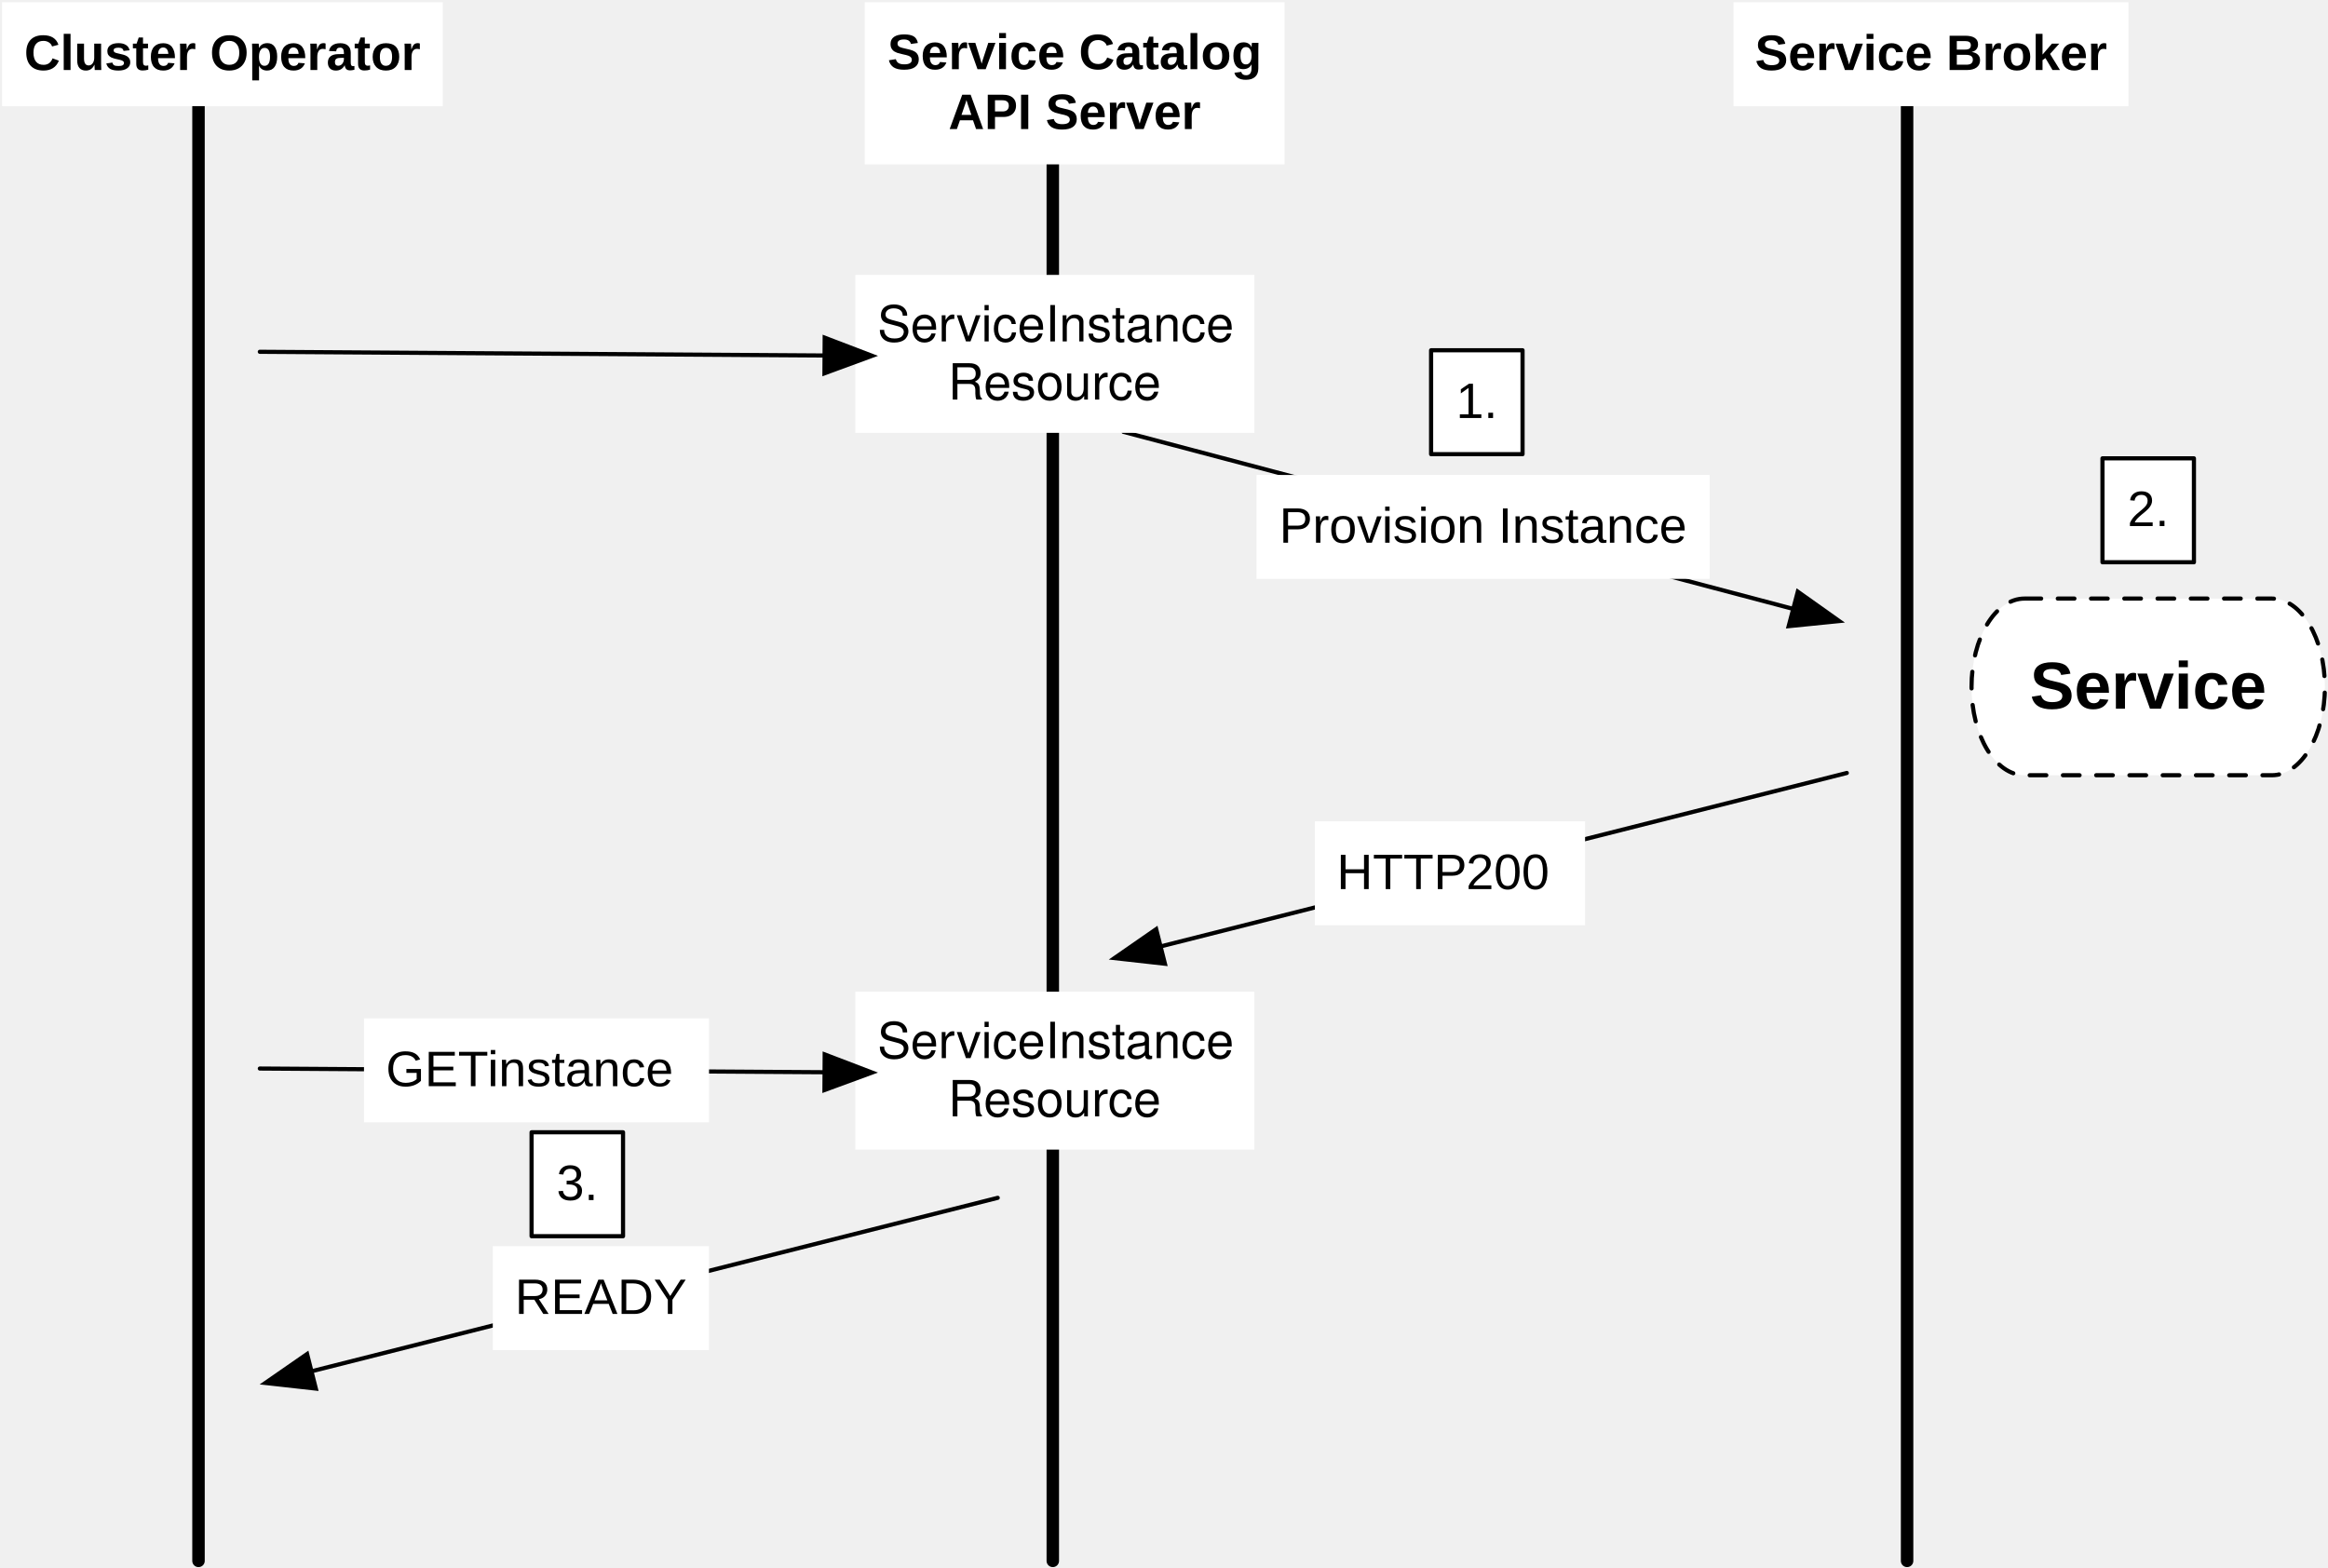
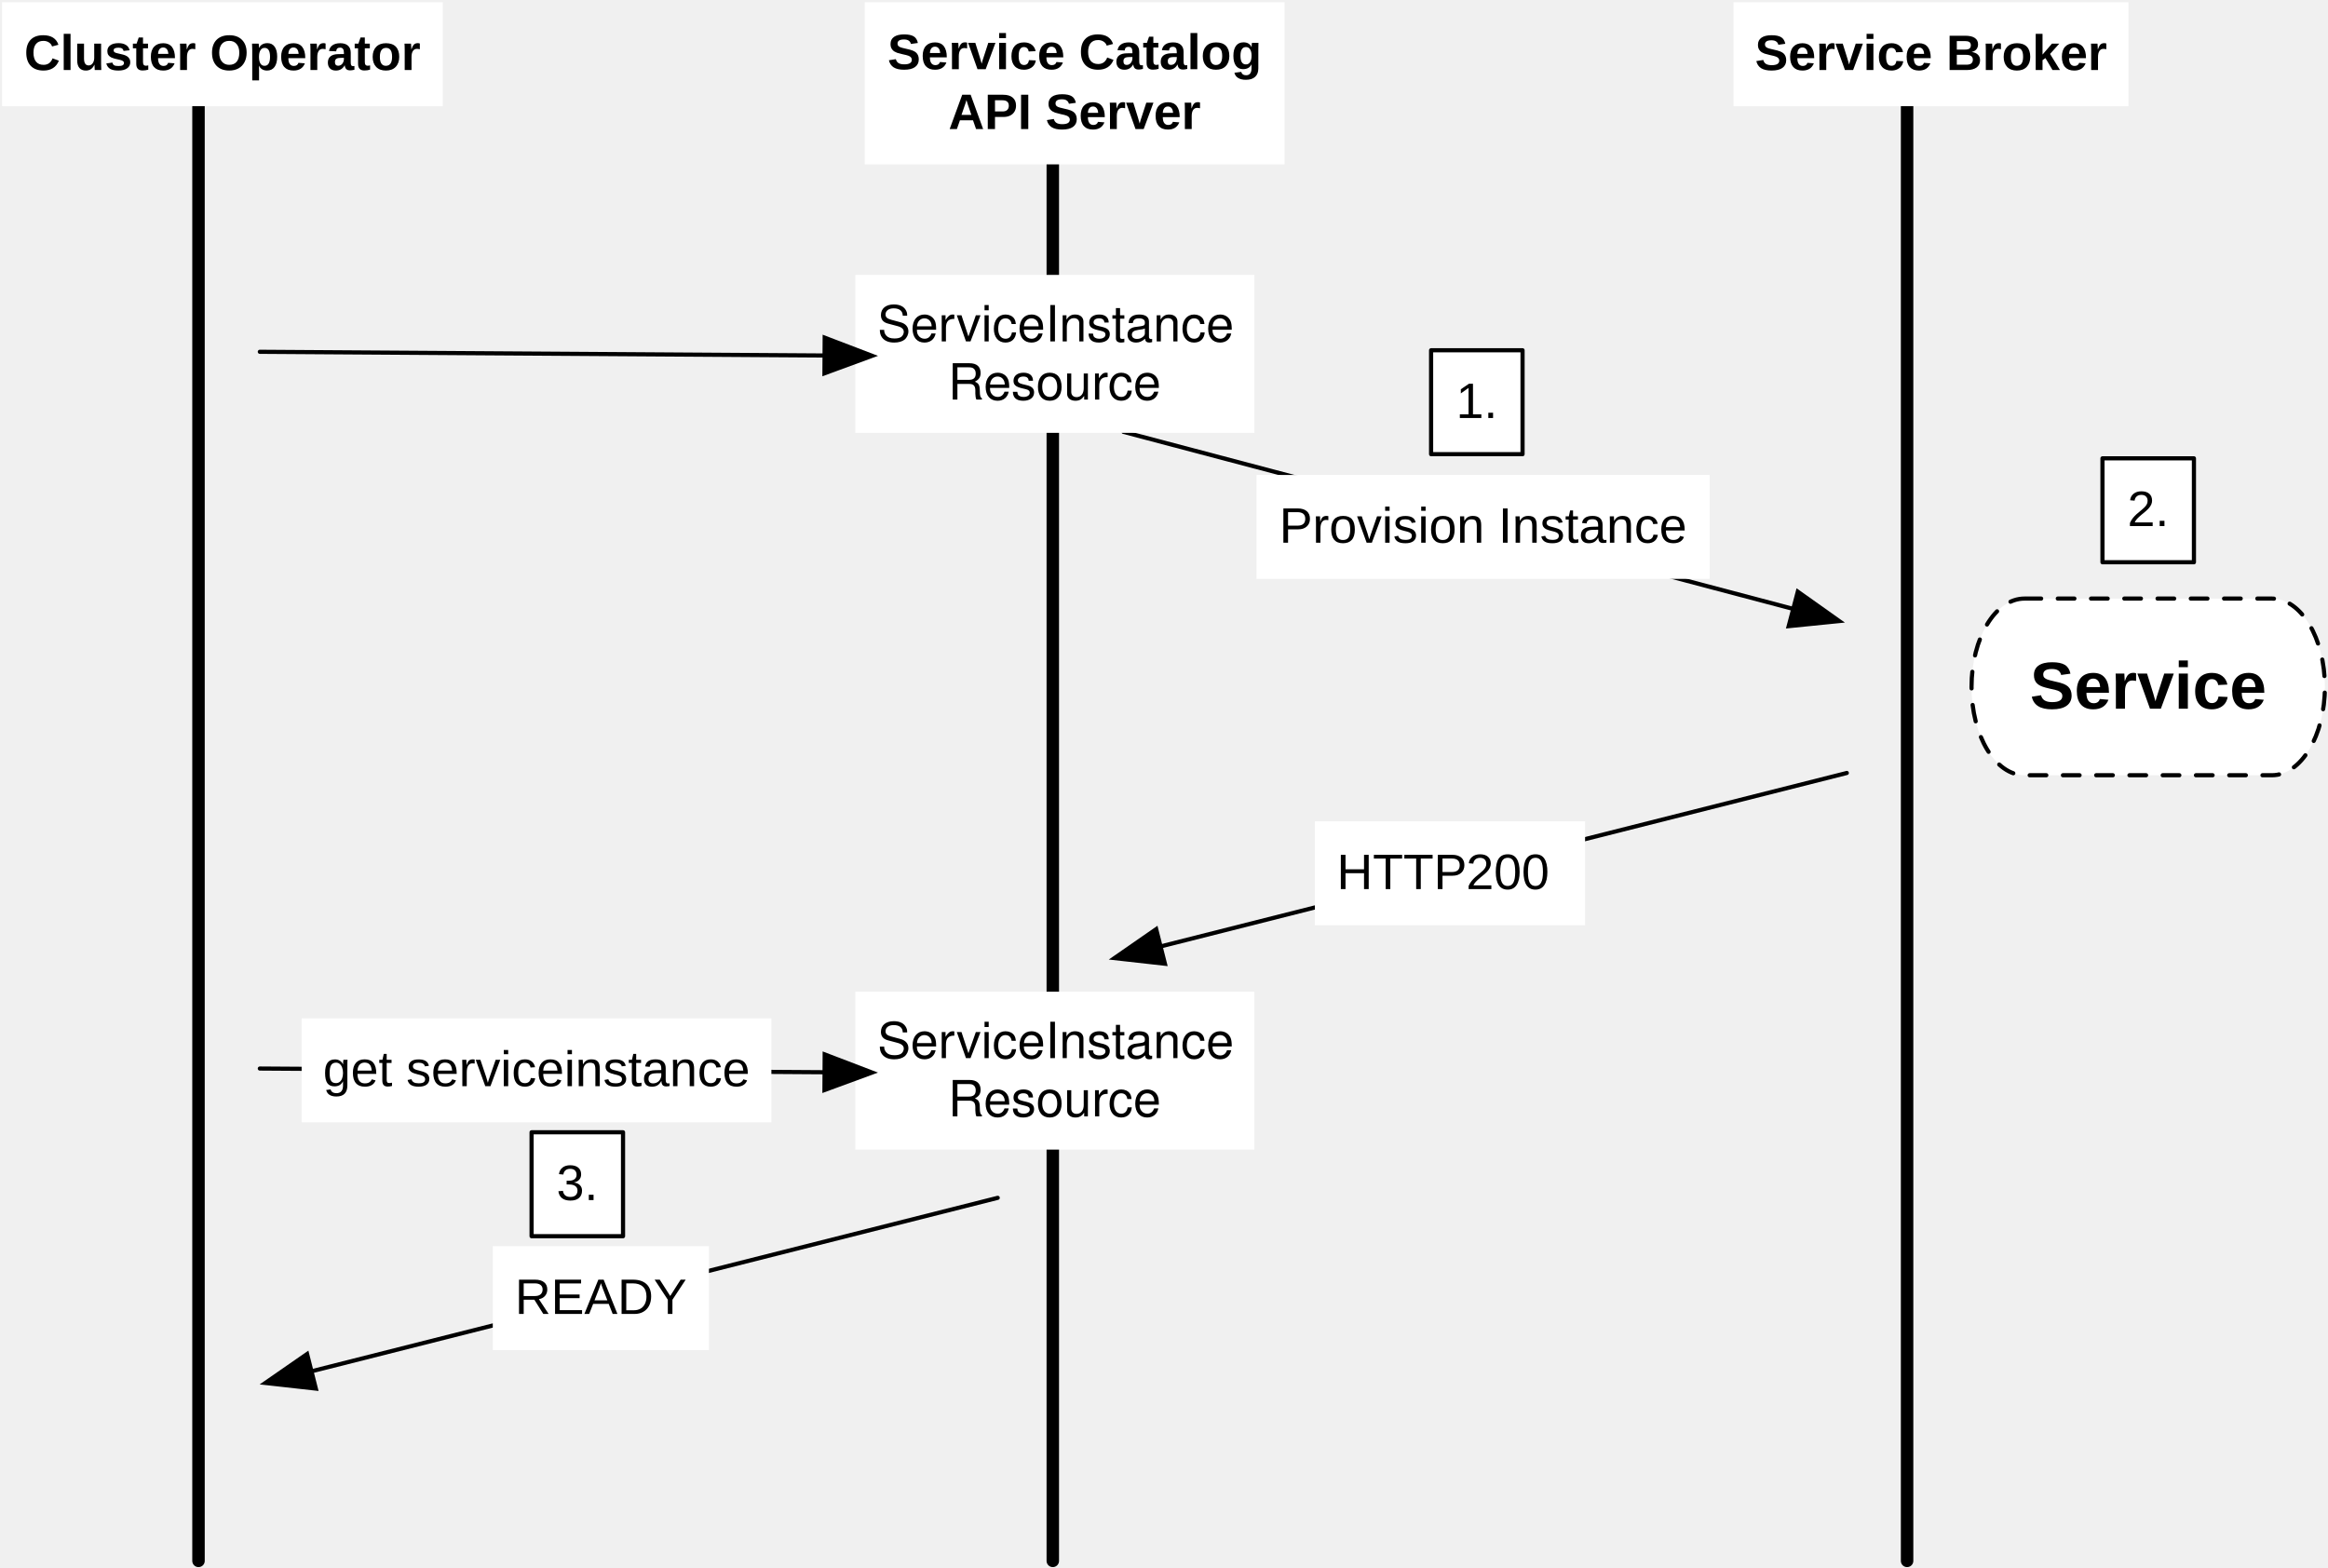
<svg xmlns="http://www.w3.org/2000/svg" xmlns:xlink="http://www.w3.org/1999/xlink" version="1.1" viewBox="71 1022 560 377" width="560pt" height="377pt">
  <defs>
    <filter id="Shadow" filterUnits="userSpaceOnUse">
      <feGaussianBlur in="SourceAlpha" result="blur" stdDeviation="1.308" />
      <feOffset in="blur" result="offset" dx="0" dy="2" />
      <feFlood flood-color="black" flood-opacity=".5" result="flood" />
      <feComposite in="flood" in2="offset" operator="in" />
    </filter>
    <marker orient="auto" overflow="visible" markerUnits="strokeWidth" id="FilledArrow_Marker" viewBox="-1 -6 14 12" markerWidth="14" markerHeight="12" color="black">
      <g>
        <path d="M 11.429 0 L 0 -4.286 L 0 4.286 Z" fill="currentColor" stroke="currentColor" stroke-width="1" />
      </g>
    </marker>
    <font-face font-family="Arial" font-size="12" panose-1="2 11 6 4 2 2 2 2 2 4" units-per-em="1000" underline-position="-105.957" underline-thickness="73.242" slope="0" x-height="518.555" cap-height="716.309" ascent="905.273" descent="-211.914" font-weight="500">
      <font-face-src>
        <font-face-name name="ArialMT" />
      </font-face-src>
    </font-face>
    <font-face font-family="Helvetica" font-size="12" units-per-em="1000" underline-position="-75.684" underline-thickness="49.316" slope="0" x-height="522.949" cap-height="717.285" ascent="770.019" descent="-229.98" font-weight="500">
      <font-face-src>
        <font-face-name name="Helvetica" />
      </font-face-src>
    </font-face>
    <font-face font-family="Arial" font-size="12" panose-1="2 11 7 4 2 2 2 2 2 4" units-per-em="1000" underline-position="-105.957" underline-thickness="104.98" slope="0" x-height="518.555" cap-height="715.82" ascent="905.273" descent="-211.914" font-weight="bold">
      <font-face-src>
        <font-face-name name="Arial-BoldMT" />
      </font-face-src>
    </font-face>
    <font-face font-family="Arial" font-size="16" panose-1="2 11 7 4 2 2 2 2 2 4" units-per-em="1000" underline-position="-105.957" underline-thickness="104.98" slope="0" x-height="518.555" cap-height="715.82" ascent="905.273" descent="-211.914" font-weight="bold">
      <font-face-src>
        <font-face-name name="Arial-BoldMT" />
      </font-face-src>
    </font-face>
  </defs>
  <g stroke="none" stroke-opacity="1" stroke-dasharray="none" fill="none" fill-opacity="1">
    <g>
      <g>
        <xlink:use xlink:href="#id118_Graphic" filter="url(#Shadow)" />
        <xlink:use xlink:href="#id119_Graphic" filter="url(#Shadow)" />
        <xlink:use xlink:href="#id121_Graphic" filter="url(#Shadow)" />
      </g>
      <line x1="118.75" y1="1047.5" x2="118.75" y2="1397.5" stroke="black" stroke-linecap="round" stroke-linejoin="round" stroke-width="3" />
      <line x1="324.25" y1="1047.5" x2="324.25" y2="1397.5" stroke="black" stroke-linecap="round" stroke-linejoin="round" stroke-width="3" />
      <line x1="529.75" y1="1047.5" x2="529.75" y2="1397.5" stroke="black" stroke-linecap="round" stroke-linejoin="round" stroke-width="3" />
      <line x1="341.25" y1="1125.894" x2="502.364" y2="1168.487" marker-end="url(#FilledArrow_Marker)" stroke="black" stroke-linecap="round" stroke-linejoin="round" stroke-width="1" />
      <rect x="373.256" y="1136.263" width="109" height="25" fill="white" />
      <text transform="translate(378.2558 1141.567)" fill="black">
        <tspan font-family="Arial" font-size="12" font-weight="500" x=".475" y="11" textLength="98.051">Provision Instance</tspan>
      </text>
      <line x1="515.25" y1="1207.955" x2="350.172" y2="1249.688" marker-end="url(#FilledArrow_Marker)" stroke="black" stroke-linecap="round" stroke-linejoin="round" stroke-width="1" />
      <rect x="387.289" y="1219.588" width="65" height="25" fill="white" />
      <text transform="translate(392.2893 1224.892)" fill="black">
        <tspan font-family="Arial" font-size="12" font-weight="500" x=".266" y="11" textLength="31.33">HTTP</tspan>
        <tspan font-family="Arial" font-size="12" font-weight="500" x="31.379" y="11" textLength="23.355"> 200</tspan>
      </text>
      <rect x="276.75" y="1260.559" width="96" height="38" fill="white" />
      <text transform="translate(281.75 1265.559)" fill="black">
        <tspan font-family="Helvetica" font-size="12" font-weight="500" x=".312" y="11" textLength="85.377">ServiceInstance</tspan>
        <tspan font-family="Helvetica" font-size="12" font-weight="500" x="17.321" y="25" textLength="51.357">Resource</tspan>
      </text>
      <rect x="276.75" y="1088.131" width="96" height="38" fill="white" />
      <text transform="translate(281.75 1093.131)" fill="black">
        <tspan font-family="Helvetica" font-size="12" font-weight="500" x=".312" y="11" textLength="85.377">ServiceInstance</tspan>
        <tspan font-family="Helvetica" font-size="12" font-weight="500" x="17.321" y="25" textLength="51.357">Resource</tspan>
      </text>
      <line x1="133.5" y1="1106.631" x2="269.352" y2="1107.522" marker-end="url(#FilledArrow_Marker)" stroke="black" stroke-linecap="round" stroke-linejoin="round" stroke-width="1" />
      <line x1="133.5" y1="1279.059" x2="269.352" y2="1279.95" marker-end="url(#FilledArrow_Marker)" stroke="black" stroke-linecap="round" stroke-linejoin="round" stroke-width="1" />
-       <rect x="158.559" y="1266.996" width="83" height="25" fill="white" />
-       <text transform="translate(163.559 1272.299)" fill="black">
-         <tspan font-family="Arial" font-size="12" font-weight="500" x=".26" y="11" textLength="24.668">GET</tspan>
-         <tspan font-family="Arial" font-size="12" font-weight="500" x="24.711" y="11" textLength="48.029"> instance</tspan>
+       <rect x="143.559" y="1266.996" width="113" height="25" fill="white" />
+       <text transform="translate(148.559 1272.299)" fill="black">
+         <tspan font-family="Arial" font-size="12" font-weight="500" x=".14" y="11" textLength="102.721">get serviceinstance</tspan>
      </text>
      <line x1="311" y1="1310.164" x2="145.922" y2="1351.897" marker-end="url(#FilledArrow_Marker)" stroke="black" stroke-linecap="round" stroke-linejoin="round" stroke-width="1" />
      <rect x="189.539" y="1321.797" width="52" height="25" fill="white" />
      <text transform="translate(194.5393 1327.101)" fill="black">
        <tspan font-family="Arial" font-size="12" font-weight="500" x=".328" y="11" textLength="41.344">READY</tspan>
      </text>
      <rect x="279" y="1022.544" width="101" height="39" fill="white" />
      <text transform="translate(284 1027.651)" fill="black">
        <tspan font-family="Arial" font-size="12" font-weight="bold" x=".479" y="11" textLength="90.041">Service Catalog</tspan>
        <tspan font-family="Arial" font-size="12" font-weight="bold" x="15.148" y="25.393" textLength="60.703">API Server</tspan>
      </text>
      <rect x="488" y="1022.544" width="95" height="25" fill="white" />
      <text transform="translate(493 1027.848)" fill="black">
        <tspan font-family="Arial" font-size="12" font-weight="bold" x=".14" y="11" textLength="84.721">Service Broker</tspan>
      </text>
      <rect x="71.5" y="1022.544" width="106" height="25" fill="white" />
      <text transform="translate(76.5 1027.848)" fill="black">
        <tspan font-family="Arial" font-size="12" font-weight="bold" x=".322" y="11" textLength="95.355">Cluster Operator</tspan>
      </text>
      <g id="id118_Graphic">
        <rect x="198.872" y="1294.396" width="22" height="25" fill="white" />
        <rect x="198.872" y="1294.396" width="22" height="25" stroke="black" stroke-linecap="round" stroke-linejoin="round" stroke-width="1" />
        <text transform="translate(203.8721 1299.7)" fill="black">
          <tspan font-family="Arial" font-size="12" font-weight="500" x=".996" y="11" textLength="10.008">3.</tspan>
        </text>
      </g>
      <g id="id119_Graphic">
        <rect x="415.25" y="1106.263" width="22" height="25" fill="white" />
        <rect x="415.25" y="1106.263" width="22" height="25" stroke="black" stroke-linecap="round" stroke-linejoin="round" stroke-width="1" />
        <text transform="translate(420.25 1111.567)" fill="black">
          <tspan font-family="Arial" font-size="12" font-weight="500" x=".996" y="11" textLength="10.008">1.</tspan>
        </text>
      </g>
      <g id="id121_Graphic">
        <rect x="576.75" y="1132.263" width="22" height="25" fill="white" />
        <rect x="576.75" y="1132.263" width="22" height="25" stroke="black" stroke-linecap="round" stroke-linejoin="round" stroke-width="1" />
        <text transform="translate(581.75 1137.567)" fill="black">
          <tspan font-family="Arial" font-size="12" font-weight="500" x=".996" y="11" textLength="10.008">2.</tspan>
        </text>
      </g>
      <path d="M 558 1166 L 617.5 1166 C 624.538 1166 630.25 1175.52 630.25 1187.25 C 630.25 1198.98 624.538 1208.5 617.5 1208.5 L 558 1208.5 C 550.962 1208.5 545.25 1198.98 545.25 1187.25 C 545.25 1175.52 550.962 1166 558 1166" fill="white" />
      <path d="M 558 1166 L 617.5 1166 C 624.538 1166 630.25 1175.52 630.25 1187.25 C 630.25 1198.98 624.538 1208.5 617.5 1208.5 L 558 1208.5 C 550.962 1208.5 545.25 1198.98 545.25 1187.25 C 545.25 1175.52 550.962 1166 558 1166" stroke="black" stroke-linecap="round" stroke-linejoin="round" stroke-width="1" stroke-dasharray="4,4" />
      <text transform="translate(558.75 1178.488)" fill="black">
        <tspan font-family="Arial" font-size="16" font-weight="bold" x=".531" y="14" textLength="56.938">Service</tspan>
      </text>
    </g>
  </g>
</svg>
